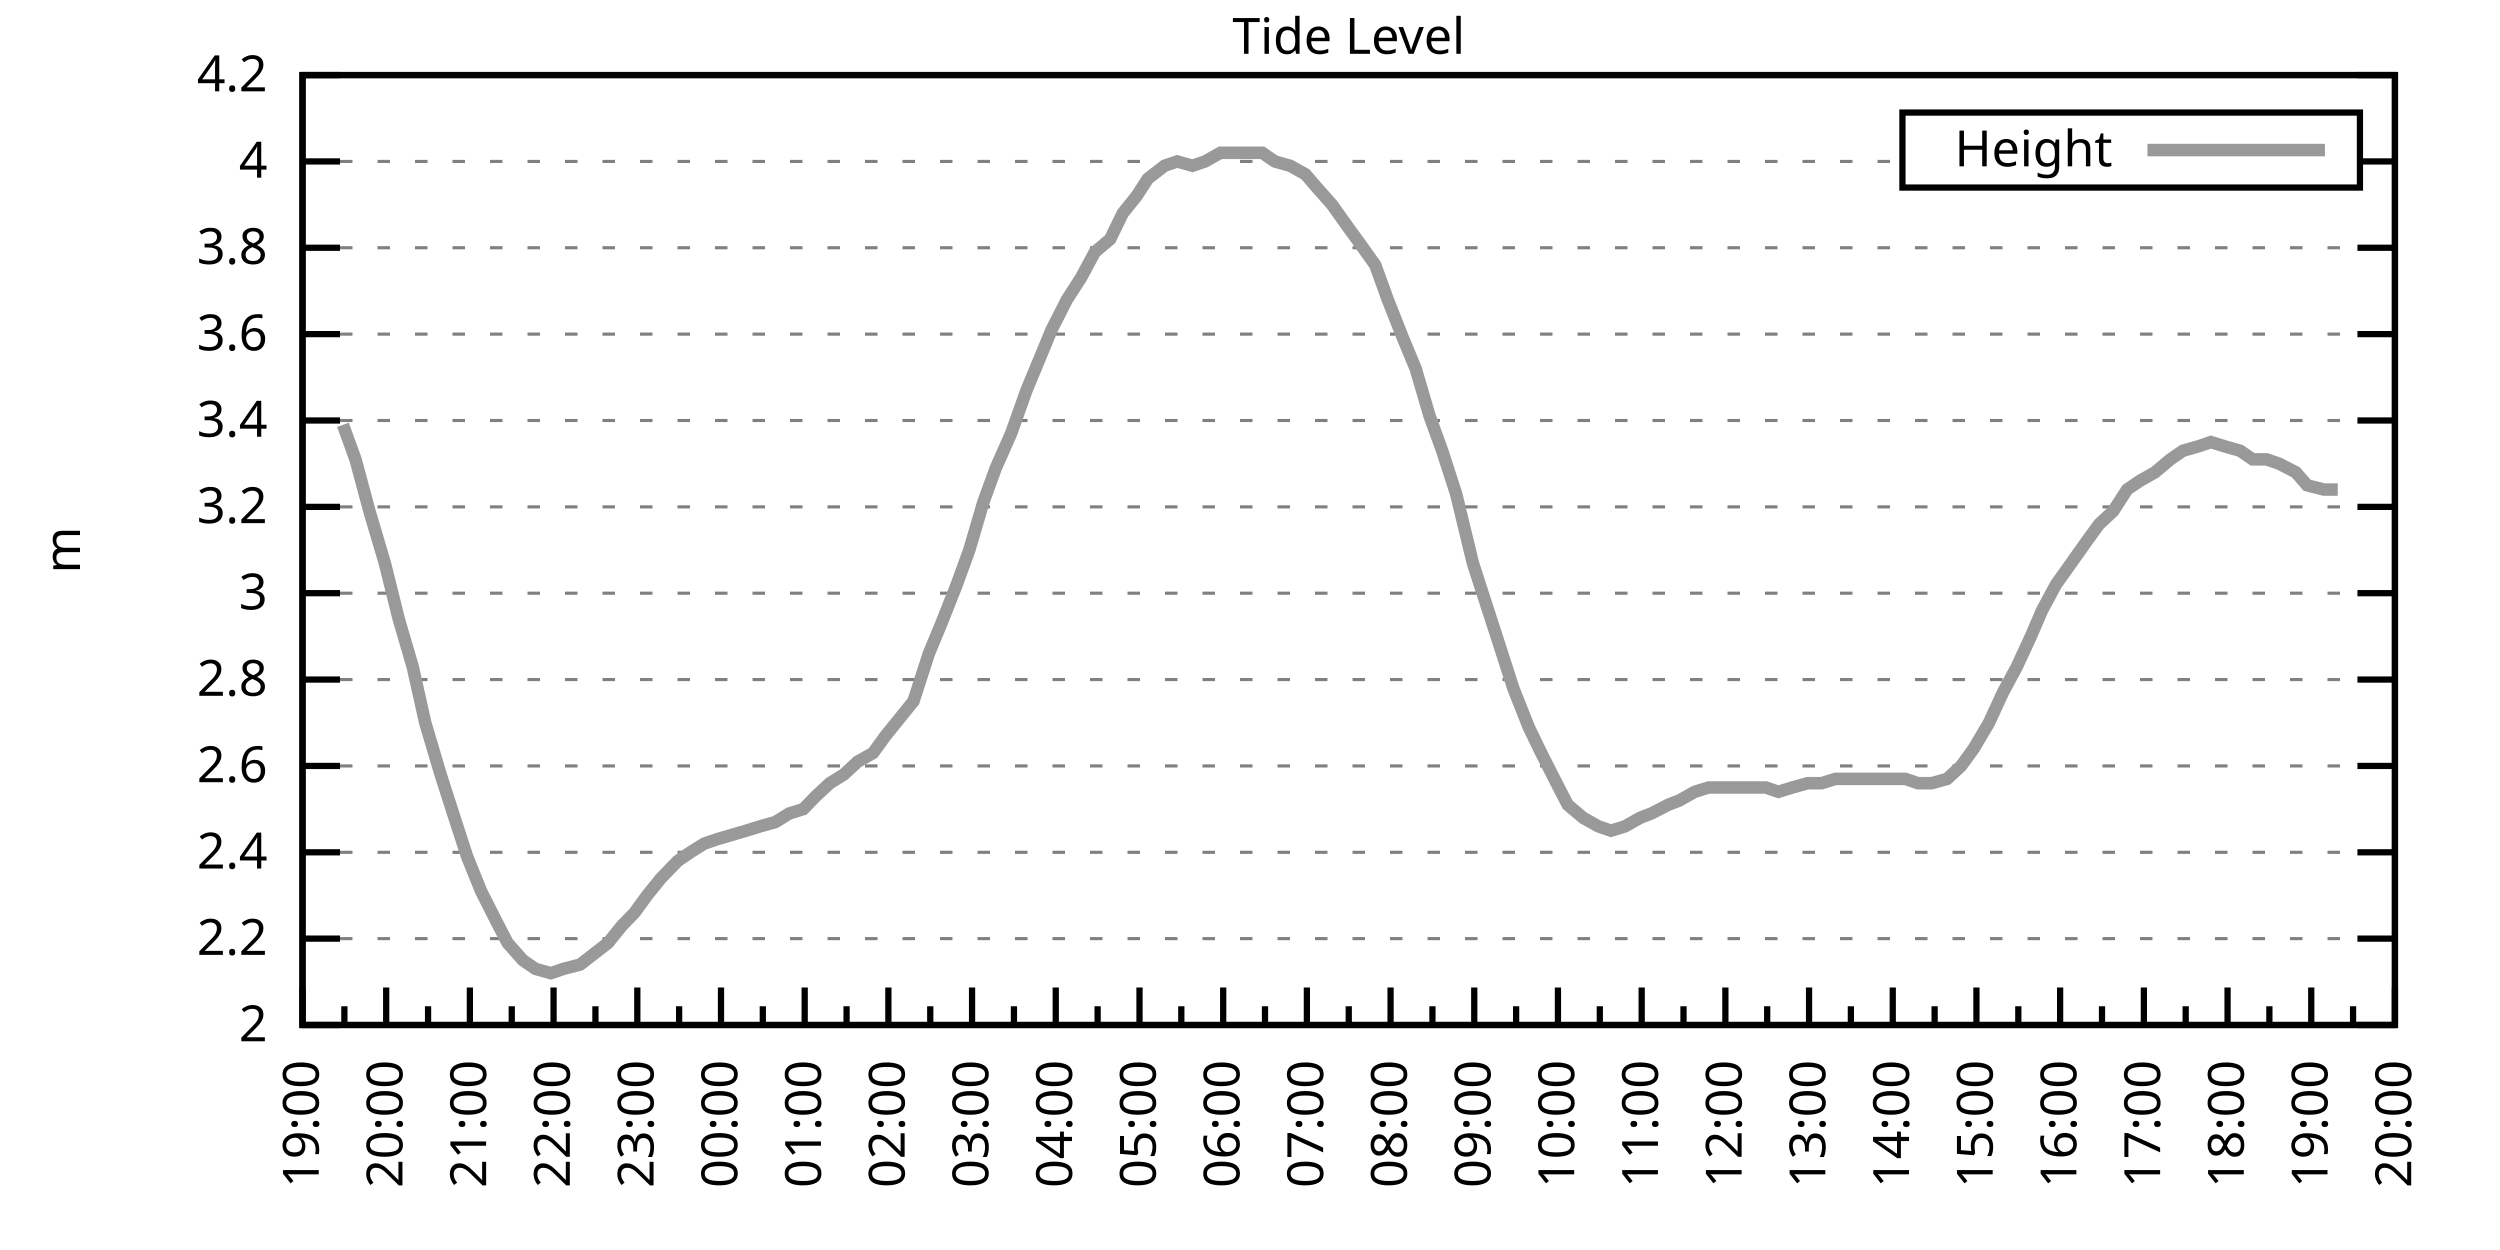
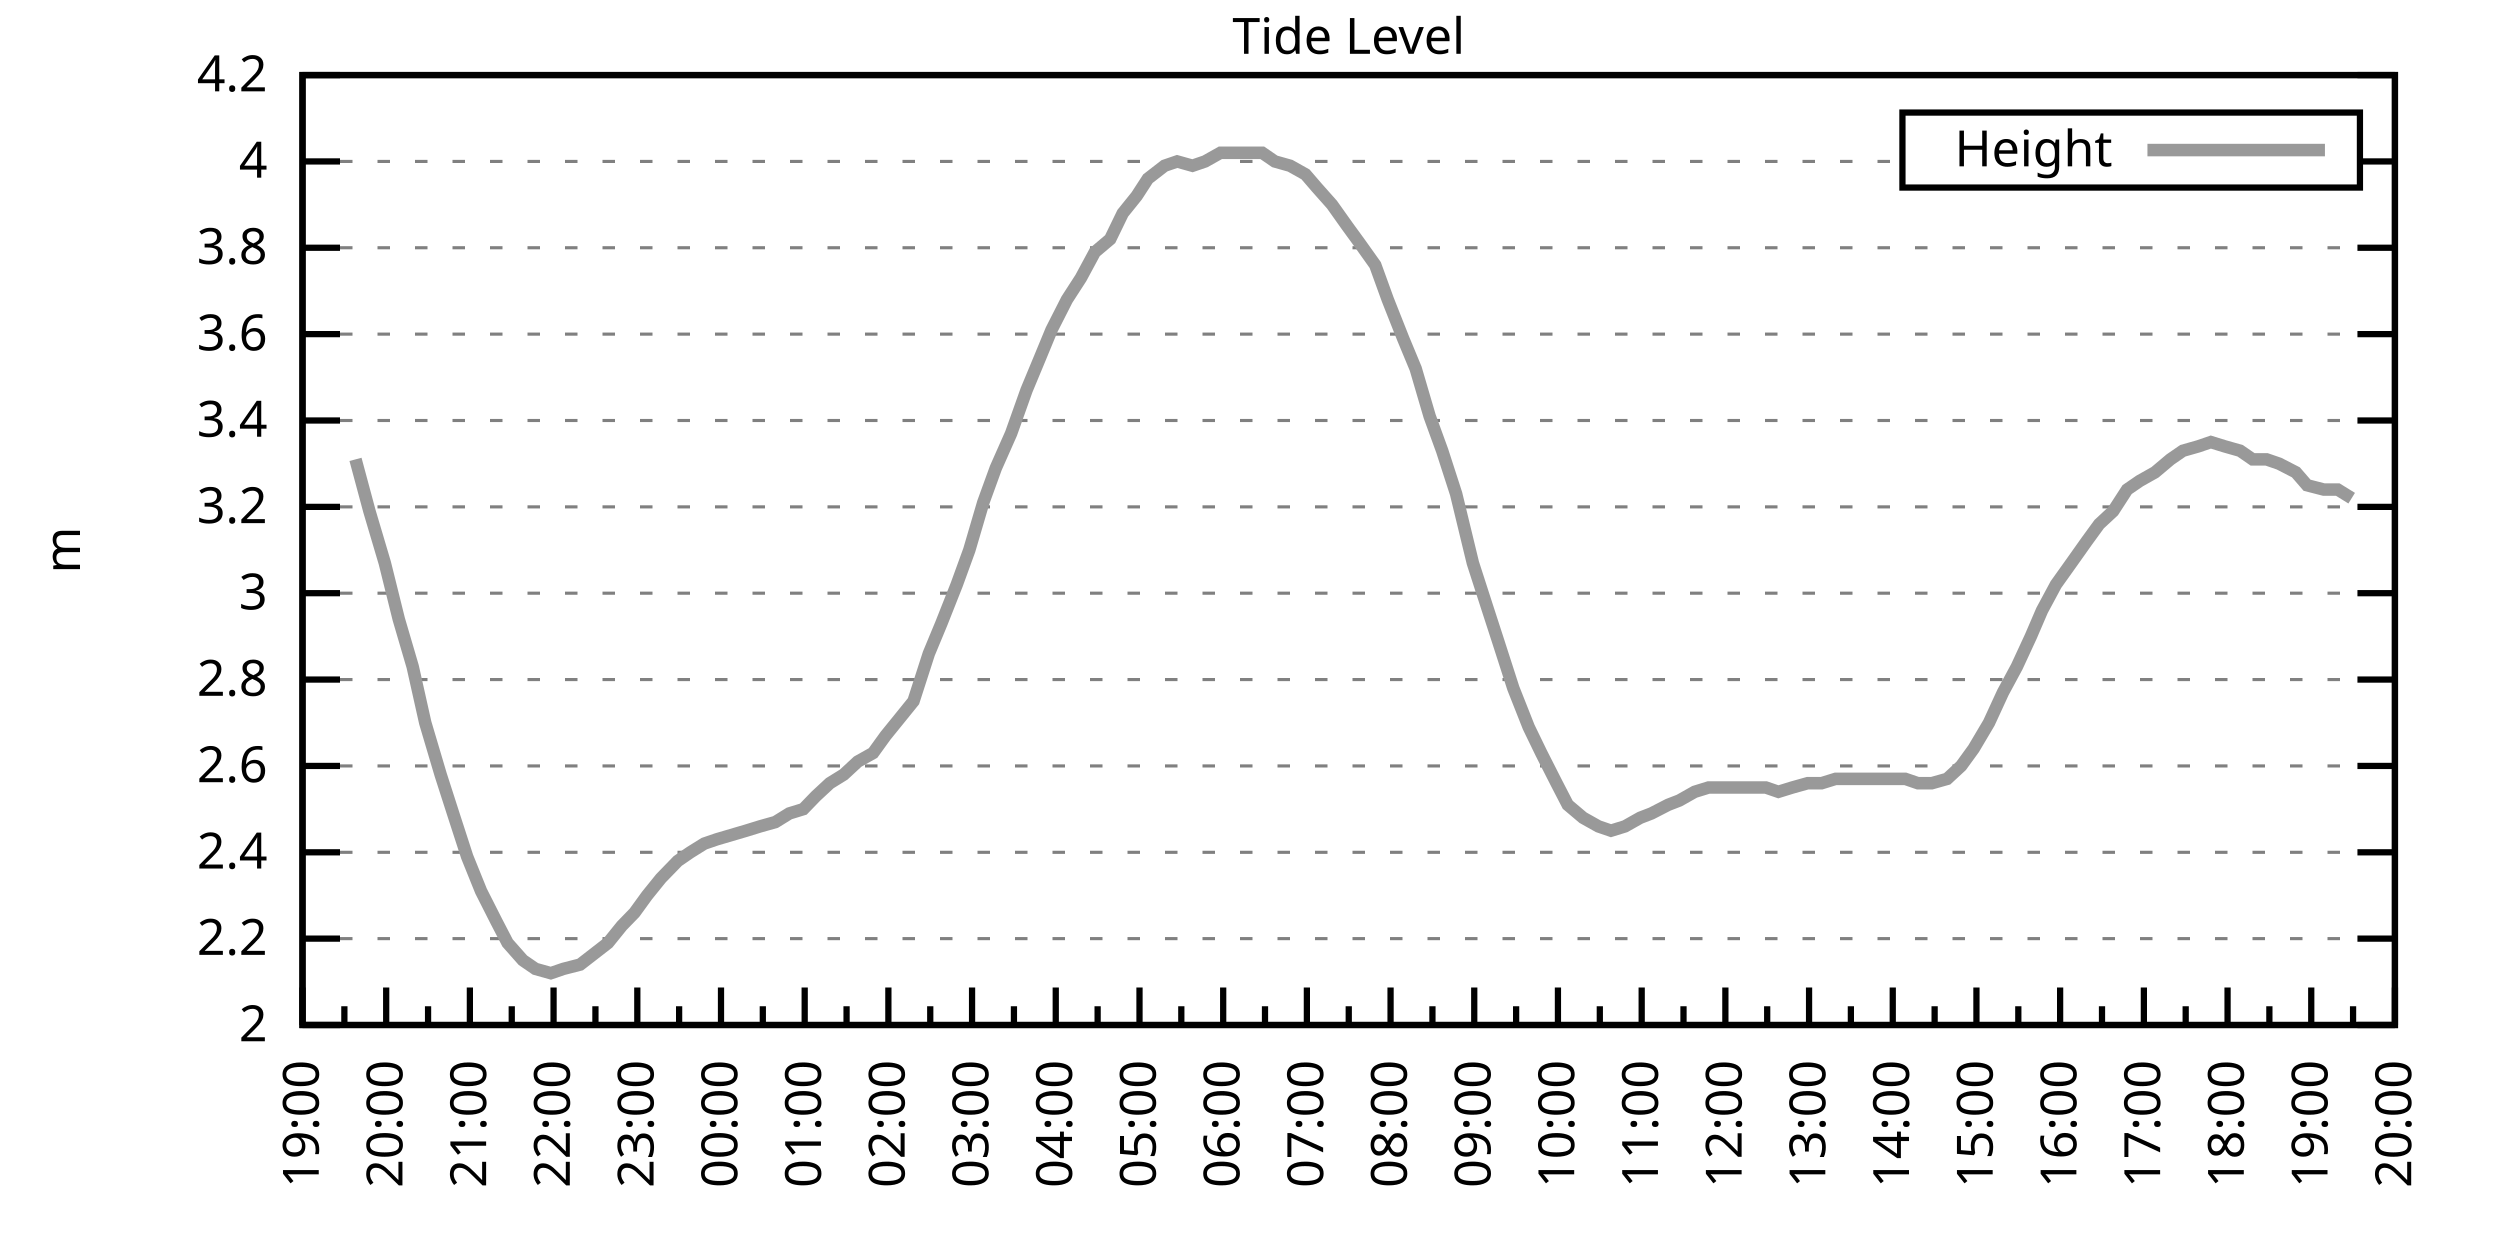
<svg xmlns="http://www.w3.org/2000/svg" xmlns:xlink="http://www.w3.org/1999/xlink" width="400" height="200" viewBox="0 0 400 200">
  <g id="gnuplot_canvas">
    <rect x="0" y="0" width="400" height="200" fill="none" />
    <defs>
      <circle id="gpDot" r="0.5" stroke-width="0.5" stroke="currentColor" />
      <path id="gpPt0" stroke-width="0.333" stroke="currentColor" d="M-1,0 h2 M0,-1 v2" />
      <path id="gpPt1" stroke-width="0.333" stroke="currentColor" d="M-1,-1 L1,1 M1,-1 L-1,1" />
      <path id="gpPt2" stroke-width="0.333" stroke="currentColor" d="M-1,0 L1,0 M0,-1 L0,1 M-1,-1 L1,1 M-1,1 L1,-1" />
      <rect id="gpPt3" stroke-width="0.333" stroke="currentColor" x="-1" y="-1" width="2" height="2" />
      <rect id="gpPt4" stroke-width="0.333" stroke="currentColor" fill="currentColor" x="-1" y="-1" width="2" height="2" />
      <circle id="gpPt5" stroke-width="0.333" stroke="currentColor" cx="0" cy="0" r="1" />
      <use xlink:href="#gpPt5" id="gpPt6" fill="currentColor" stroke="none" />
      <path id="gpPt7" stroke-width="0.333" stroke="currentColor" d="M0,-1.33 L-1.33,0.67 L1.33,0.67 z" />
      <use xlink:href="#gpPt7" id="gpPt8" fill="currentColor" stroke="none" />
      <use xlink:href="#gpPt7" id="gpPt9" stroke="currentColor" transform="rotate(180)" />
      <use xlink:href="#gpPt9" id="gpPt10" fill="currentColor" stroke="none" />
      <use xlink:href="#gpPt3" id="gpPt11" stroke="currentColor" transform="rotate(45)" />
      <use xlink:href="#gpPt11" id="gpPt12" fill="currentColor" stroke="none" />
      <path id="gpPt13" stroke-width="0.333" stroke="currentColor" d="M0,1.330 L1.265,0.411 L0.782,-1.067 L-0.782,-1.076 L-1.265,0.411 z" />
      <use xlink:href="#gpPt13" id="gpPt14" fill="currentColor" stroke="none" />
      <filter id="textbox" filterUnits="objectBoundingBox" x="0" y="0" height="1" width="1">
        <feFlood flood-color="white" flood-opacity="1" result="bgnd" />
        <feComposite in="SourceGraphic" in2="bgnd" operator="atop" />
      </filter>
      <filter id="greybox" filterUnits="objectBoundingBox" x="0" y="0" height="1" width="1">
        <feFlood flood-color="lightgrey" flood-opacity="1" result="grey" />
        <feComposite in="SourceGraphic" in2="grey" operator="atop" />
      </filter>
    </defs>
    <g fill="none" color="white" stroke="currentColor" stroke-width="1.00" stroke-linecap="butt" stroke-linejoin="miter">
</g>
    <g fill="none" color="black" stroke="currentColor" stroke-width="1.00" stroke-linecap="butt" stroke-linejoin="miter">
      <g stroke="none" shape-rendering="crispEdges">
        <polygon fill="rgb(255, 255, 255)" points="48.40,164.00 383.18,164.00 383.18,12.02 48.40,12.02 " />
      </g>
    </g>
    <g fill="none" color="black" stroke="currentColor" stroke-width="1.00" stroke-linecap="butt" stroke-linejoin="miter">
</g>
    <g fill="none" color="black" stroke="black" stroke-width="0.50" stroke-linecap="butt" stroke-linejoin="miter">
</g>
    <g fill="none" color="gray" stroke="currentColor" stroke-width="0.50" stroke-linecap="butt" stroke-linejoin="miter">
      <path stroke="gray" stroke-dasharray="2,4" class="gridline" d="M48.40,164.00 L383.19,164.00  " />
    </g>
    <g fill="none" color="gray" stroke="gray" stroke-width="1.00" stroke-linecap="butt" stroke-linejoin="miter">
</g>
    <g fill="none" color="black" stroke="currentColor" stroke-width="1.00" stroke-linecap="butt" stroke-linejoin="miter">
      <path stroke="black" d="M48.40,164.00 L54.40,164.00 M383.19,164.00 L377.19,164.00  " />
      <g transform="translate(42.80,166.60)" stroke="none" fill="black" font-family="Sans" font-size="8.00" text-anchor="end">
        <text>
          <tspan font-family="Sans"> 2</tspan>
        </text>
      </g>
    </g>
    <g fill="none" color="black" stroke="currentColor" stroke-width="1.00" stroke-linecap="butt" stroke-linejoin="miter">
</g>
    <g fill="none" color="black" stroke="black" stroke-width="0.50" stroke-linecap="butt" stroke-linejoin="miter">
</g>
    <g fill="none" color="gray" stroke="currentColor" stroke-width="0.50" stroke-linecap="butt" stroke-linejoin="miter">
      <path stroke="gray" stroke-dasharray="2,4" class="gridline" d="M48.40,150.18 L383.19,150.18  " />
    </g>
    <g fill="none" color="gray" stroke="gray" stroke-width="1.00" stroke-linecap="butt" stroke-linejoin="miter">
</g>
    <g fill="none" color="black" stroke="currentColor" stroke-width="1.00" stroke-linecap="butt" stroke-linejoin="miter">
      <path stroke="black" d="M48.40,150.18 L54.40,150.18 M383.19,150.18 L377.19,150.18  " />
      <g transform="translate(42.80,152.78)" stroke="none" fill="black" font-family="Sans" font-size="8.00" text-anchor="end">
        <text>
          <tspan font-family="Sans"> 2.2</tspan>
        </text>
      </g>
    </g>
    <g fill="none" color="black" stroke="currentColor" stroke-width="1.00" stroke-linecap="butt" stroke-linejoin="miter">
</g>
    <g fill="none" color="black" stroke="black" stroke-width="0.50" stroke-linecap="butt" stroke-linejoin="miter">
</g>
    <g fill="none" color="gray" stroke="currentColor" stroke-width="0.50" stroke-linecap="butt" stroke-linejoin="miter">
      <path stroke="gray" stroke-dasharray="2,4" class="gridline" d="M48.40,136.37 L383.19,136.37  " />
    </g>
    <g fill="none" color="gray" stroke="gray" stroke-width="1.00" stroke-linecap="butt" stroke-linejoin="miter">
</g>
    <g fill="none" color="black" stroke="currentColor" stroke-width="1.00" stroke-linecap="butt" stroke-linejoin="miter">
      <path stroke="black" d="M48.40,136.37 L54.40,136.37 M383.19,136.37 L377.19,136.37  " />
      <g transform="translate(42.80,138.97)" stroke="none" fill="black" font-family="Sans" font-size="8.00" text-anchor="end">
        <text>
          <tspan font-family="Sans"> 2.4</tspan>
        </text>
      </g>
    </g>
    <g fill="none" color="black" stroke="currentColor" stroke-width="1.00" stroke-linecap="butt" stroke-linejoin="miter">
</g>
    <g fill="none" color="black" stroke="black" stroke-width="0.50" stroke-linecap="butt" stroke-linejoin="miter">
</g>
    <g fill="none" color="gray" stroke="currentColor" stroke-width="0.50" stroke-linecap="butt" stroke-linejoin="miter">
      <path stroke="gray" stroke-dasharray="2,4" class="gridline" d="M48.40,122.55 L383.19,122.55  " />
    </g>
    <g fill="none" color="gray" stroke="gray" stroke-width="1.00" stroke-linecap="butt" stroke-linejoin="miter">
</g>
    <g fill="none" color="black" stroke="currentColor" stroke-width="1.00" stroke-linecap="butt" stroke-linejoin="miter">
      <path stroke="black" d="M48.40,122.55 L54.40,122.55 M383.19,122.55 L377.19,122.55  " />
      <g transform="translate(42.80,125.15)" stroke="none" fill="black" font-family="Sans" font-size="8.00" text-anchor="end">
        <text>
          <tspan font-family="Sans"> 2.6</tspan>
        </text>
      </g>
    </g>
    <g fill="none" color="black" stroke="currentColor" stroke-width="1.00" stroke-linecap="butt" stroke-linejoin="miter">
</g>
    <g fill="none" color="black" stroke="black" stroke-width="0.50" stroke-linecap="butt" stroke-linejoin="miter">
</g>
    <g fill="none" color="gray" stroke="currentColor" stroke-width="0.50" stroke-linecap="butt" stroke-linejoin="miter">
      <path stroke="gray" stroke-dasharray="2,4" class="gridline" d="M48.40,108.73 L383.19,108.73  " />
    </g>
    <g fill="none" color="gray" stroke="gray" stroke-width="1.00" stroke-linecap="butt" stroke-linejoin="miter">
</g>
    <g fill="none" color="black" stroke="currentColor" stroke-width="1.00" stroke-linecap="butt" stroke-linejoin="miter">
      <path stroke="black" d="M48.40,108.73 L54.40,108.73 M383.19,108.73 L377.19,108.73  " />
      <g transform="translate(42.80,111.33)" stroke="none" fill="black" font-family="Sans" font-size="8.00" text-anchor="end">
        <text>
          <tspan font-family="Sans"> 2.8</tspan>
        </text>
      </g>
    </g>
    <g fill="none" color="black" stroke="currentColor" stroke-width="1.00" stroke-linecap="butt" stroke-linejoin="miter">
</g>
    <g fill="none" color="black" stroke="black" stroke-width="0.50" stroke-linecap="butt" stroke-linejoin="miter">
</g>
    <g fill="none" color="gray" stroke="currentColor" stroke-width="0.50" stroke-linecap="butt" stroke-linejoin="miter">
      <path stroke="gray" stroke-dasharray="2,4" class="gridline" d="M48.40,94.91 L383.19,94.91  " />
    </g>
    <g fill="none" color="gray" stroke="gray" stroke-width="1.00" stroke-linecap="butt" stroke-linejoin="miter">
</g>
    <g fill="none" color="black" stroke="currentColor" stroke-width="1.00" stroke-linecap="butt" stroke-linejoin="miter">
      <path stroke="black" d="M48.40,94.91 L54.40,94.91 M383.19,94.91 L377.19,94.91  " />
      <g transform="translate(42.80,97.51)" stroke="none" fill="black" font-family="Sans" font-size="8.00" text-anchor="end">
        <text>
          <tspan font-family="Sans"> 3</tspan>
        </text>
      </g>
    </g>
    <g fill="none" color="black" stroke="currentColor" stroke-width="1.00" stroke-linecap="butt" stroke-linejoin="miter">
</g>
    <g fill="none" color="black" stroke="black" stroke-width="0.50" stroke-linecap="butt" stroke-linejoin="miter">
</g>
    <g fill="none" color="gray" stroke="currentColor" stroke-width="0.50" stroke-linecap="butt" stroke-linejoin="miter">
      <path stroke="gray" stroke-dasharray="2,4" class="gridline" d="M48.40,81.10 L383.19,81.10  " />
    </g>
    <g fill="none" color="gray" stroke="gray" stroke-width="1.00" stroke-linecap="butt" stroke-linejoin="miter">
</g>
    <g fill="none" color="black" stroke="currentColor" stroke-width="1.00" stroke-linecap="butt" stroke-linejoin="miter">
      <path stroke="black" d="M48.40,81.10 L54.40,81.10 M383.19,81.10 L377.19,81.10  " />
      <g transform="translate(42.80,83.70)" stroke="none" fill="black" font-family="Sans" font-size="8.00" text-anchor="end">
        <text>
          <tspan font-family="Sans"> 3.2</tspan>
        </text>
      </g>
    </g>
    <g fill="none" color="black" stroke="currentColor" stroke-width="1.00" stroke-linecap="butt" stroke-linejoin="miter">
</g>
    <g fill="none" color="black" stroke="black" stroke-width="0.50" stroke-linecap="butt" stroke-linejoin="miter">
</g>
    <g fill="none" color="gray" stroke="currentColor" stroke-width="0.50" stroke-linecap="butt" stroke-linejoin="miter">
      <path stroke="gray" stroke-dasharray="2,4" class="gridline" d="M48.40,67.28 L383.19,67.28  " />
    </g>
    <g fill="none" color="gray" stroke="gray" stroke-width="1.00" stroke-linecap="butt" stroke-linejoin="miter">
</g>
    <g fill="none" color="black" stroke="currentColor" stroke-width="1.00" stroke-linecap="butt" stroke-linejoin="miter">
      <path stroke="black" d="M48.40,67.28 L54.40,67.28 M383.19,67.28 L377.19,67.28  " />
      <g transform="translate(42.80,69.88)" stroke="none" fill="black" font-family="Sans" font-size="8.00" text-anchor="end">
        <text>
          <tspan font-family="Sans"> 3.4</tspan>
        </text>
      </g>
    </g>
    <g fill="none" color="black" stroke="currentColor" stroke-width="1.00" stroke-linecap="butt" stroke-linejoin="miter">
</g>
    <g fill="none" color="black" stroke="black" stroke-width="0.50" stroke-linecap="butt" stroke-linejoin="miter">
</g>
    <g fill="none" color="gray" stroke="currentColor" stroke-width="0.50" stroke-linecap="butt" stroke-linejoin="miter">
      <path stroke="gray" stroke-dasharray="2,4" class="gridline" d="M48.40,53.46 L383.19,53.46  " />
    </g>
    <g fill="none" color="gray" stroke="gray" stroke-width="1.00" stroke-linecap="butt" stroke-linejoin="miter">
</g>
    <g fill="none" color="black" stroke="currentColor" stroke-width="1.00" stroke-linecap="butt" stroke-linejoin="miter">
      <path stroke="black" d="M48.40,53.46 L54.40,53.46 M383.19,53.46 L377.19,53.46  " />
      <g transform="translate(42.80,56.06)" stroke="none" fill="black" font-family="Sans" font-size="8.00" text-anchor="end">
        <text>
          <tspan font-family="Sans"> 3.6</tspan>
        </text>
      </g>
    </g>
    <g fill="none" color="black" stroke="currentColor" stroke-width="1.00" stroke-linecap="butt" stroke-linejoin="miter">
</g>
    <g fill="none" color="black" stroke="black" stroke-width="0.50" stroke-linecap="butt" stroke-linejoin="miter">
</g>
    <g fill="none" color="gray" stroke="currentColor" stroke-width="0.50" stroke-linecap="butt" stroke-linejoin="miter">
      <path stroke="gray" stroke-dasharray="2,4" class="gridline" d="M48.40,39.64 L383.19,39.64  " />
    </g>
    <g fill="none" color="gray" stroke="gray" stroke-width="1.00" stroke-linecap="butt" stroke-linejoin="miter">
</g>
    <g fill="none" color="black" stroke="currentColor" stroke-width="1.00" stroke-linecap="butt" stroke-linejoin="miter">
      <path stroke="black" d="M48.40,39.64 L54.40,39.64 M383.19,39.64 L377.19,39.64  " />
      <g transform="translate(42.80,42.24)" stroke="none" fill="black" font-family="Sans" font-size="8.00" text-anchor="end">
        <text>
          <tspan font-family="Sans"> 3.8</tspan>
        </text>
      </g>
    </g>
    <g fill="none" color="black" stroke="currentColor" stroke-width="1.00" stroke-linecap="butt" stroke-linejoin="miter">
</g>
    <g fill="none" color="black" stroke="black" stroke-width="0.50" stroke-linecap="butt" stroke-linejoin="miter">
</g>
    <g fill="none" color="gray" stroke="currentColor" stroke-width="0.50" stroke-linecap="butt" stroke-linejoin="miter">
      <path stroke="gray" stroke-dasharray="2,4" class="gridline" d="M48.40,25.83 L304.39,25.83 M377.59,25.83 L383.19,25.83  " />
    </g>
    <g fill="none" color="gray" stroke="gray" stroke-width="1.00" stroke-linecap="butt" stroke-linejoin="miter">
</g>
    <g fill="none" color="black" stroke="currentColor" stroke-width="1.00" stroke-linecap="butt" stroke-linejoin="miter">
      <path stroke="black" d="M48.40,25.83 L54.40,25.83 M383.19,25.83 L377.19,25.83  " />
      <g transform="translate(42.80,28.43)" stroke="none" fill="black" font-family="Sans" font-size="8.00" text-anchor="end">
        <text>
          <tspan font-family="Sans"> 4</tspan>
        </text>
      </g>
    </g>
    <g fill="none" color="black" stroke="currentColor" stroke-width="1.00" stroke-linecap="butt" stroke-linejoin="miter">
</g>
    <g fill="none" color="black" stroke="black" stroke-width="0.50" stroke-linecap="butt" stroke-linejoin="miter">
</g>
    <g fill="none" color="gray" stroke="currentColor" stroke-width="0.50" stroke-linecap="butt" stroke-linejoin="miter">
      <path stroke="gray" stroke-dasharray="2,4" class="gridline" d="M48.40,12.01 L383.19,12.01  " />
    </g>
    <g fill="none" color="gray" stroke="gray" stroke-width="1.00" stroke-linecap="butt" stroke-linejoin="miter">
</g>
    <g fill="none" color="black" stroke="currentColor" stroke-width="1.00" stroke-linecap="butt" stroke-linejoin="miter">
      <path stroke="black" d="M48.40,12.01 L54.40,12.01 M383.19,12.01 L377.19,12.01  " />
      <g transform="translate(42.80,14.61)" stroke="none" fill="black" font-family="Sans" font-size="8.00" text-anchor="end">
        <text>
          <tspan font-family="Sans"> 4.2</tspan>
        </text>
      </g>
    </g>
    <g fill="none" color="black" stroke="currentColor" stroke-width="1.00" stroke-linecap="butt" stroke-linejoin="miter">
      <path stroke="black" d="M48.40,164.00 L48.40,158.00  " />
      <g transform="translate(51.00,169.60) rotate(270)" stroke="none" fill="black" font-family="Sans" font-size="8.00" text-anchor="end">
        <text>
          <tspan font-family="Sans">19:00</tspan>
        </text>
      </g>
    </g>
    <g fill="none" color="black" stroke="currentColor" stroke-width="1.00" stroke-linecap="butt" stroke-linejoin="miter">
      <path stroke="black" d="M55.10,164.00 L55.10,161.00 M61.79,164.00 L61.79,158.00  " />
      <g transform="translate(64.39,169.60) rotate(270)" stroke="none" fill="black" font-family="Sans" font-size="8.00" text-anchor="end">
        <text>
          <tspan font-family="Sans">20:00</tspan>
        </text>
      </g>
    </g>
    <g fill="none" color="black" stroke="currentColor" stroke-width="1.00" stroke-linecap="butt" stroke-linejoin="miter">
      <path stroke="black" d="M68.49,164.00 L68.49,161.00 M75.18,164.00 L75.18,158.00  " />
      <g transform="translate(77.78,169.60) rotate(270)" stroke="none" fill="black" font-family="Sans" font-size="8.00" text-anchor="end">
        <text>
          <tspan font-family="Sans">21:00</tspan>
        </text>
      </g>
    </g>
    <g fill="none" color="black" stroke="currentColor" stroke-width="1.00" stroke-linecap="butt" stroke-linejoin="miter">
      <path stroke="black" d="M81.88,164.00 L81.88,161.00 M88.57,164.00 L88.57,158.00  " />
      <g transform="translate(91.17,169.60) rotate(270)" stroke="none" fill="black" font-family="Sans" font-size="8.00" text-anchor="end">
        <text>
          <tspan font-family="Sans">22:00</tspan>
        </text>
      </g>
    </g>
    <g fill="none" color="black" stroke="currentColor" stroke-width="1.00" stroke-linecap="butt" stroke-linejoin="miter">
      <path stroke="black" d="M95.27,164.00 L95.27,161.00 M101.97,164.00 L101.97,158.00  " />
      <g transform="translate(104.57,169.60) rotate(270)" stroke="none" fill="black" font-family="Sans" font-size="8.00" text-anchor="end">
        <text>
          <tspan font-family="Sans">23:00</tspan>
        </text>
      </g>
    </g>
    <g fill="none" color="black" stroke="currentColor" stroke-width="1.00" stroke-linecap="butt" stroke-linejoin="miter">
      <path stroke="black" d="M108.66,164.00 L108.66,161.00 M115.36,164.00 L115.36,158.00  " />
      <g transform="translate(117.96,169.60) rotate(270)" stroke="none" fill="black" font-family="Sans" font-size="8.00" text-anchor="end">
        <text>
          <tspan font-family="Sans">00:00</tspan>
        </text>
      </g>
    </g>
    <g fill="none" color="black" stroke="currentColor" stroke-width="1.00" stroke-linecap="butt" stroke-linejoin="miter">
      <path stroke="black" d="M122.05,164.00 L122.05,161.00 M128.75,164.00 L128.75,158.00  " />
      <g transform="translate(131.35,169.60) rotate(270)" stroke="none" fill="black" font-family="Sans" font-size="8.00" text-anchor="end">
        <text>
          <tspan font-family="Sans">01:00</tspan>
        </text>
      </g>
    </g>
    <g fill="none" color="black" stroke="currentColor" stroke-width="1.00" stroke-linecap="butt" stroke-linejoin="miter">
      <path stroke="black" d="M135.45,164.00 L135.45,161.00 M142.14,164.00 L142.14,158.00  " />
      <g transform="translate(144.74,169.60) rotate(270)" stroke="none" fill="black" font-family="Sans" font-size="8.00" text-anchor="end">
        <text>
          <tspan font-family="Sans">02:00</tspan>
        </text>
      </g>
    </g>
    <g fill="none" color="black" stroke="currentColor" stroke-width="1.00" stroke-linecap="butt" stroke-linejoin="miter">
      <path stroke="black" d="M148.84,164.00 L148.84,161.00 M155.53,164.00 L155.53,158.00  " />
      <g transform="translate(158.13,169.60) rotate(270)" stroke="none" fill="black" font-family="Sans" font-size="8.00" text-anchor="end">
        <text>
          <tspan font-family="Sans">03:00</tspan>
        </text>
      </g>
    </g>
    <g fill="none" color="black" stroke="currentColor" stroke-width="1.00" stroke-linecap="butt" stroke-linejoin="miter">
      <path stroke="black" d="M162.23,164.00 L162.23,161.00 M168.92,164.00 L168.92,158.00  " />
      <g transform="translate(171.52,169.60) rotate(270)" stroke="none" fill="black" font-family="Sans" font-size="8.00" text-anchor="end">
        <text>
          <tspan font-family="Sans">04:00</tspan>
        </text>
      </g>
    </g>
    <g fill="none" color="black" stroke="currentColor" stroke-width="1.00" stroke-linecap="butt" stroke-linejoin="miter">
      <path stroke="black" d="M175.62,164.00 L175.62,161.00 M182.32,164.00 L182.32,158.00  " />
      <g transform="translate(184.92,169.60) rotate(270)" stroke="none" fill="black" font-family="Sans" font-size="8.00" text-anchor="end">
        <text>
          <tspan font-family="Sans">05:00</tspan>
        </text>
      </g>
    </g>
    <g fill="none" color="black" stroke="currentColor" stroke-width="1.00" stroke-linecap="butt" stroke-linejoin="miter">
      <path stroke="black" d="M189.01,164.00 L189.01,161.00 M195.71,164.00 L195.71,158.00  " />
      <g transform="translate(198.31,169.60) rotate(270)" stroke="none" fill="black" font-family="Sans" font-size="8.00" text-anchor="end">
        <text>
          <tspan font-family="Sans">06:00</tspan>
        </text>
      </g>
    </g>
    <g fill="none" color="black" stroke="currentColor" stroke-width="1.00" stroke-linecap="butt" stroke-linejoin="miter">
      <path stroke="black" d="M202.40,164.00 L202.40,161.00 M209.10,164.00 L209.10,158.00  " />
      <g transform="translate(211.70,169.60) rotate(270)" stroke="none" fill="black" font-family="Sans" font-size="8.00" text-anchor="end">
        <text>
          <tspan font-family="Sans">07:00</tspan>
        </text>
      </g>
    </g>
    <g fill="none" color="black" stroke="currentColor" stroke-width="1.00" stroke-linecap="butt" stroke-linejoin="miter">
      <path stroke="black" d="M215.80,164.00 L215.80,161.00 M222.49,164.00 L222.49,158.00  " />
      <g transform="translate(225.09,169.60) rotate(270)" stroke="none" fill="black" font-family="Sans" font-size="8.00" text-anchor="end">
        <text>
          <tspan font-family="Sans">08:00</tspan>
        </text>
      </g>
    </g>
    <g fill="none" color="black" stroke="currentColor" stroke-width="1.00" stroke-linecap="butt" stroke-linejoin="miter">
      <path stroke="black" d="M229.19,164.00 L229.19,161.00 M235.88,164.00 L235.88,158.00  " />
      <g transform="translate(238.48,169.60) rotate(270)" stroke="none" fill="black" font-family="Sans" font-size="8.00" text-anchor="end">
        <text>
          <tspan font-family="Sans">09:00</tspan>
        </text>
      </g>
    </g>
    <g fill="none" color="black" stroke="currentColor" stroke-width="1.00" stroke-linecap="butt" stroke-linejoin="miter">
      <path stroke="black" d="M242.58,164.00 L242.58,161.00 M249.27,164.00 L249.27,158.00  " />
      <g transform="translate(251.87,169.60) rotate(270)" stroke="none" fill="black" font-family="Sans" font-size="8.00" text-anchor="end">
        <text>
          <tspan font-family="Sans">10:00</tspan>
        </text>
      </g>
    </g>
    <g fill="none" color="black" stroke="currentColor" stroke-width="1.00" stroke-linecap="butt" stroke-linejoin="miter">
      <path stroke="black" d="M255.97,164.00 L255.97,161.00 M262.67,164.00 L262.67,158.00  " />
      <g transform="translate(265.27,169.60) rotate(270)" stroke="none" fill="black" font-family="Sans" font-size="8.00" text-anchor="end">
        <text>
          <tspan font-family="Sans">11:00</tspan>
        </text>
      </g>
    </g>
    <g fill="none" color="black" stroke="currentColor" stroke-width="1.00" stroke-linecap="butt" stroke-linejoin="miter">
      <path stroke="black" d="M269.36,164.00 L269.36,161.00 M276.06,164.00 L276.06,158.00  " />
      <g transform="translate(278.66,169.60) rotate(270)" stroke="none" fill="black" font-family="Sans" font-size="8.00" text-anchor="end">
        <text>
          <tspan font-family="Sans">12:00</tspan>
        </text>
      </g>
    </g>
    <g fill="none" color="black" stroke="currentColor" stroke-width="1.00" stroke-linecap="butt" stroke-linejoin="miter">
      <path stroke="black" d="M282.75,164.00 L282.75,161.00 M289.45,164.00 L289.45,158.00  " />
      <g transform="translate(292.05,169.60) rotate(270)" stroke="none" fill="black" font-family="Sans" font-size="8.00" text-anchor="end">
        <text>
          <tspan font-family="Sans">13:00</tspan>
        </text>
      </g>
    </g>
    <g fill="none" color="black" stroke="currentColor" stroke-width="1.00" stroke-linecap="butt" stroke-linejoin="miter">
      <path stroke="black" d="M296.14,164.00 L296.14,161.00 M302.84,164.00 L302.84,158.00  " />
      <g transform="translate(305.44,169.60) rotate(270)" stroke="none" fill="black" font-family="Sans" font-size="8.00" text-anchor="end">
        <text>
          <tspan font-family="Sans">14:00</tspan>
        </text>
      </g>
    </g>
    <g fill="none" color="black" stroke="currentColor" stroke-width="1.00" stroke-linecap="butt" stroke-linejoin="miter">
      <path stroke="black" d="M309.54,164.00 L309.54,161.00 M316.23,164.00 L316.23,158.00  " />
      <g transform="translate(318.83,169.60) rotate(270)" stroke="none" fill="black" font-family="Sans" font-size="8.00" text-anchor="end">
        <text>
          <tspan font-family="Sans">15:00</tspan>
        </text>
      </g>
    </g>
    <g fill="none" color="black" stroke="currentColor" stroke-width="1.00" stroke-linecap="butt" stroke-linejoin="miter">
      <path stroke="black" d="M322.93,164.00 L322.93,161.00 M329.62,164.00 L329.62,158.00  " />
      <g transform="translate(332.22,169.60) rotate(270)" stroke="none" fill="black" font-family="Sans" font-size="8.00" text-anchor="end">
        <text>
          <tspan font-family="Sans">16:00</tspan>
        </text>
      </g>
    </g>
    <g fill="none" color="black" stroke="currentColor" stroke-width="1.00" stroke-linecap="butt" stroke-linejoin="miter">
      <path stroke="black" d="M336.32,164.00 L336.32,161.00 M343.02,164.00 L343.02,158.00  " />
      <g transform="translate(345.62,169.60) rotate(270)" stroke="none" fill="black" font-family="Sans" font-size="8.00" text-anchor="end">
        <text>
          <tspan font-family="Sans">17:00</tspan>
        </text>
      </g>
    </g>
    <g fill="none" color="black" stroke="currentColor" stroke-width="1.00" stroke-linecap="butt" stroke-linejoin="miter">
      <path stroke="black" d="M349.71,164.00 L349.71,161.00 M356.41,164.00 L356.41,158.00  " />
      <g transform="translate(359.01,169.60) rotate(270)" stroke="none" fill="black" font-family="Sans" font-size="8.00" text-anchor="end">
        <text>
          <tspan font-family="Sans">18:00</tspan>
        </text>
      </g>
    </g>
    <g fill="none" color="black" stroke="currentColor" stroke-width="1.00" stroke-linecap="butt" stroke-linejoin="miter">
      <path stroke="black" d="M363.10,164.00 L363.10,161.00 M369.80,164.00 L369.80,158.00  " />
      <g transform="translate(372.40,169.60) rotate(270)" stroke="none" fill="black" font-family="Sans" font-size="8.00" text-anchor="end">
        <text>
          <tspan font-family="Sans">19:00</tspan>
        </text>
      </g>
    </g>
    <g fill="none" color="black" stroke="currentColor" stroke-width="1.00" stroke-linecap="butt" stroke-linejoin="miter">
      <path stroke="black" d="M376.49,164.00 L376.49,161.00 M383.19,164.00 L383.19,158.00  " />
      <g transform="translate(385.79,169.60) rotate(270)" stroke="none" fill="black" font-family="Sans" font-size="8.00" text-anchor="end">
        <text>
          <tspan font-family="Sans">20:00</tspan>
        </text>
      </g>
    </g>
    <g fill="none" color="black" stroke="currentColor" stroke-width="1.00" stroke-linecap="butt" stroke-linejoin="miter">
</g>
    <g fill="none" color="black" stroke="currentColor" stroke-width="1.00" stroke-linecap="butt" stroke-linejoin="miter">
      <path stroke="black" d="M48.40,12.01 L48.40,164.00 L383.19,164.00 L383.19,12.01 L48.40,12.01 Z  " />
    </g>
    <g fill="none" color="black" stroke="currentColor" stroke-width="1.00" stroke-linecap="butt" stroke-linejoin="miter">
      <g transform="translate(12.80,88.01) rotate(270)" stroke="none" fill="black" font-family="Sans" font-size="8.00" text-anchor="middle">
        <text>
          <tspan font-family="Sans">m</tspan>
        </text>
      </g>
    </g>
    <g fill="none" color="black" stroke="currentColor" stroke-width="1.00" stroke-linecap="butt" stroke-linejoin="miter">
</g>
    <g fill="none" color="black" stroke="currentColor" stroke-width="1.00" stroke-linecap="butt" stroke-linejoin="miter">
      <path stroke="black" d="M304.39,30.01 L304.39,18.01 L377.59,18.01 L377.59,30.01 L304.39,30.01 Z  " />
    </g>
    <g id="Tide_level_plot_1">
      <g fill="none" color="white" stroke="black" stroke-width="2.00" stroke-linecap="butt" stroke-linejoin="miter">
</g>
      <g fill="none" color="black" stroke="currentColor" stroke-width="2.00" stroke-linecap="butt" stroke-linejoin="miter">
        <g transform="translate(337.99,26.61)" stroke="none" fill="black" font-family="Sans" font-size="8.00" text-anchor="end">
          <text>
            <tspan font-family="Sans">Height</tspan>
          </text>
        </g>
      </g>
      <g fill="none" color="black" stroke="currentColor" stroke-width="2.00" stroke-linecap="butt" stroke-linejoin="miter">
-         <path stroke="rgb(153, 153, 153)" d="M343.59,24.01 L371.99,24.01 M54.87,67.97 L56.88,73.50 L59.11,81.79 L61.57,90.08 L63.80,99.06 L66.03,106.66   L68.04,115.64 L70.50,123.93 L72.50,130.15 L74.74,137.06 L76.97,142.58 L79.42,147.42 L81.21,150.87 L83.66,153.64   L85.67,155.02 L88.13,155.71 L90.14,155.02 L92.82,154.33 L94.60,152.95 L97.28,150.87 L99.51,148.11 L101.52,146.04   L103.53,143.27 L105.76,140.51 L108.44,137.75 L110.45,136.37 L112.68,134.98 L114.69,134.29 L119.38,132.91 L121.61,132.22   L124.06,131.53 L126.29,130.15 L128.53,129.46 L130.54,127.38 L132.77,125.31 L135.00,123.93 L137.23,121.86 L139.69,120.48   L141.69,117.71 L143.93,114.95 L146.16,112.19 L148.61,104.59 L150.62,99.75 L153.08,93.53 L155.09,88.00 L157.32,80.41   L159.33,74.88 L161.78,69.35 L164.24,62.44 L166.25,57.61 L168.25,52.77 L170.71,47.93 L172.94,44.48 L175.17,40.34   L177.63,38.26 L179.64,34.12 L181.87,31.35 L183.66,28.59 L186.33,26.52 L188.34,25.83 L190.80,26.52 L192.81,25.83   L195.26,24.45 L197.49,24.45 L199.95,24.45 L201.96,24.45 L203.97,25.83 L206.42,26.52 L208.88,27.90 L210.66,29.97   L213.12,32.74 L215.57,36.19 L217.58,38.95 L220.04,42.41 L222.04,47.93 L224.50,54.15 L226.51,58.99 L228.74,66.59   L230.75,72.12 L232.98,79.02 L235.66,90.08 L237.89,96.99 L239.68,102.51 L242.13,110.11 L244.59,116.33 L246.60,120.48   L249.05,125.31 L250.84,128.77 L253.29,130.84 L255.75,132.22 L257.76,132.91 L259.99,132.22 L262.44,130.84 L264.23,130.15   L266.91,128.77 L268.69,128.08 L271.15,126.69 L273.38,126.00 L275.61,126.00 L277.84,126.00 L280.07,126.00 L282.53,126.00   L284.54,126.69 L286.77,126.00 L289.23,125.31 L291.46,125.31 L293.69,124.62 L295.92,124.62 L297.93,124.62 L299.94,124.62   L302.62,124.62 L304.85,124.62 L306.86,125.31 L309.09,125.31 L311.54,124.62 L313.78,122.55 L315.79,119.78 L318.24,115.64   L320.47,110.80 L322.70,106.66 L324.94,101.82 L326.72,97.68 L328.95,93.53 L331.41,90.08 L333.86,86.62 L335.87,83.86   L338.10,81.79 L340.34,78.33 L342.35,76.95 L344.80,75.57 L347.26,73.50 L349.26,72.12 L351.72,71.42 L353.73,70.73   L355.96,71.42 L358.42,72.12 L360.42,73.50 L362.66,73.50 L364.66,74.19 L367.34,75.57 L369.13,77.64 L371.81,78.33   L374.04,78.33  " />
+         <path stroke="rgb(153, 153, 153)" d="M343.59,24.01 L371.99,24.01 M56.88,73.50 L59.11,81.79 L61.57,90.08 L63.80,99.06 L66.03,106.66 L68.04,115.64   L70.50,123.93 L72.50,130.15 L74.74,137.06 L76.97,142.58 L79.42,147.42 L81.21,150.87 L83.66,153.64 L85.67,155.02   L88.13,155.71 L90.14,155.02 L92.82,154.33 L94.60,152.95 L97.28,150.87 L99.51,148.11 L101.52,146.04 L103.53,143.27   L105.76,140.51 L108.44,137.75 L110.45,136.37 L112.68,134.98 L114.69,134.29 L119.38,132.91 L121.61,132.22 L124.06,131.53   L126.29,130.15 L128.53,129.46 L130.54,127.38 L132.77,125.31 L135.00,123.93 L137.23,121.86 L139.69,120.48 L141.69,117.71   L143.93,114.95 L146.16,112.19 L148.61,104.59 L150.62,99.75 L153.08,93.53 L155.09,88.00 L157.32,80.41 L159.33,74.88   L161.78,69.35 L164.24,62.44 L166.25,57.61 L168.25,52.77 L170.71,47.93 L172.94,44.48 L175.17,40.34 L177.63,38.26   L179.64,34.12 L181.87,31.35 L183.66,28.59 L186.33,26.52 L188.34,25.83 L190.80,26.52 L192.81,25.83 L195.26,24.45   L197.49,24.45 L199.95,24.45 L201.96,24.45 L203.97,25.83 L206.42,26.52 L208.88,27.90 L210.66,29.97 L213.12,32.74   L215.57,36.19 L217.58,38.95 L220.04,42.41 L222.04,47.93 L224.50,54.15 L226.51,58.99 L228.74,66.59 L230.75,72.12   L232.98,79.02 L235.66,90.08 L237.89,96.99 L239.68,102.51 L242.13,110.11 L244.59,116.33 L246.60,120.48 L249.05,125.31   L250.84,128.77 L253.29,130.84 L255.75,132.22 L257.76,132.91 L259.99,132.22 L262.44,130.84 L264.23,130.15 L266.91,128.77   L268.69,128.08 L271.15,126.69 L273.38,126.00 L275.61,126.00 L277.84,126.00 L280.07,126.00 L282.53,126.00 L284.54,126.69   L286.77,126.00 L289.23,125.31 L291.46,125.31 L293.69,124.62 L295.92,124.62 L297.93,124.62 L299.94,124.62 L302.62,124.62   L304.85,124.62 L306.86,125.31 L309.09,125.31 L311.54,124.62 L313.78,122.55 L315.79,119.78 L318.24,115.64 L320.47,110.80   L322.70,106.66 L324.94,101.82 L326.72,97.68 L328.95,93.53 L331.41,90.08 L333.86,86.62 L335.87,83.86 L338.10,81.79   L340.34,78.33 L342.35,76.95 L344.80,75.57 L347.26,73.50 L349.26,72.12 L351.72,71.42 L353.73,70.73 L355.96,71.42   L358.42,72.12 L360.42,73.50 L362.66,73.50 L364.66,74.19 L367.34,75.57 L369.13,77.64 L371.81,78.33 L374.04,78.33   L376.27,79.71  " />
      </g>
    </g>
    <g fill="none" color="black" stroke="currentColor" stroke-width="2.00" stroke-linecap="butt" stroke-linejoin="miter">
</g>
    <g fill="none" color="black" stroke="black" stroke-width="1.00" stroke-linecap="butt" stroke-linejoin="miter">
</g>
    <g fill="none" color="black" stroke="currentColor" stroke-width="1.00" stroke-linecap="butt" stroke-linejoin="miter">
      <path stroke="black" d="M48.40,12.01 L48.40,164.00 L383.19,164.00 L383.19,12.01 L48.40,12.01 Z  " />
    </g>
    <g fill="none" color="black" stroke="currentColor" stroke-width="1.00" stroke-linecap="butt" stroke-linejoin="miter">
      <g transform="translate(215.79,8.61)" stroke="none" fill="black" font-family="Sans" font-size="8.00" text-anchor="middle">
        <text>
          <tspan font-family="Sans">Tide Level</tspan>
        </text>
      </g>
    </g>
    <g fill="none" color="black" stroke="currentColor" stroke-width="1.00" stroke-linecap="butt" stroke-linejoin="miter">
</g>
  </g>
</svg>
